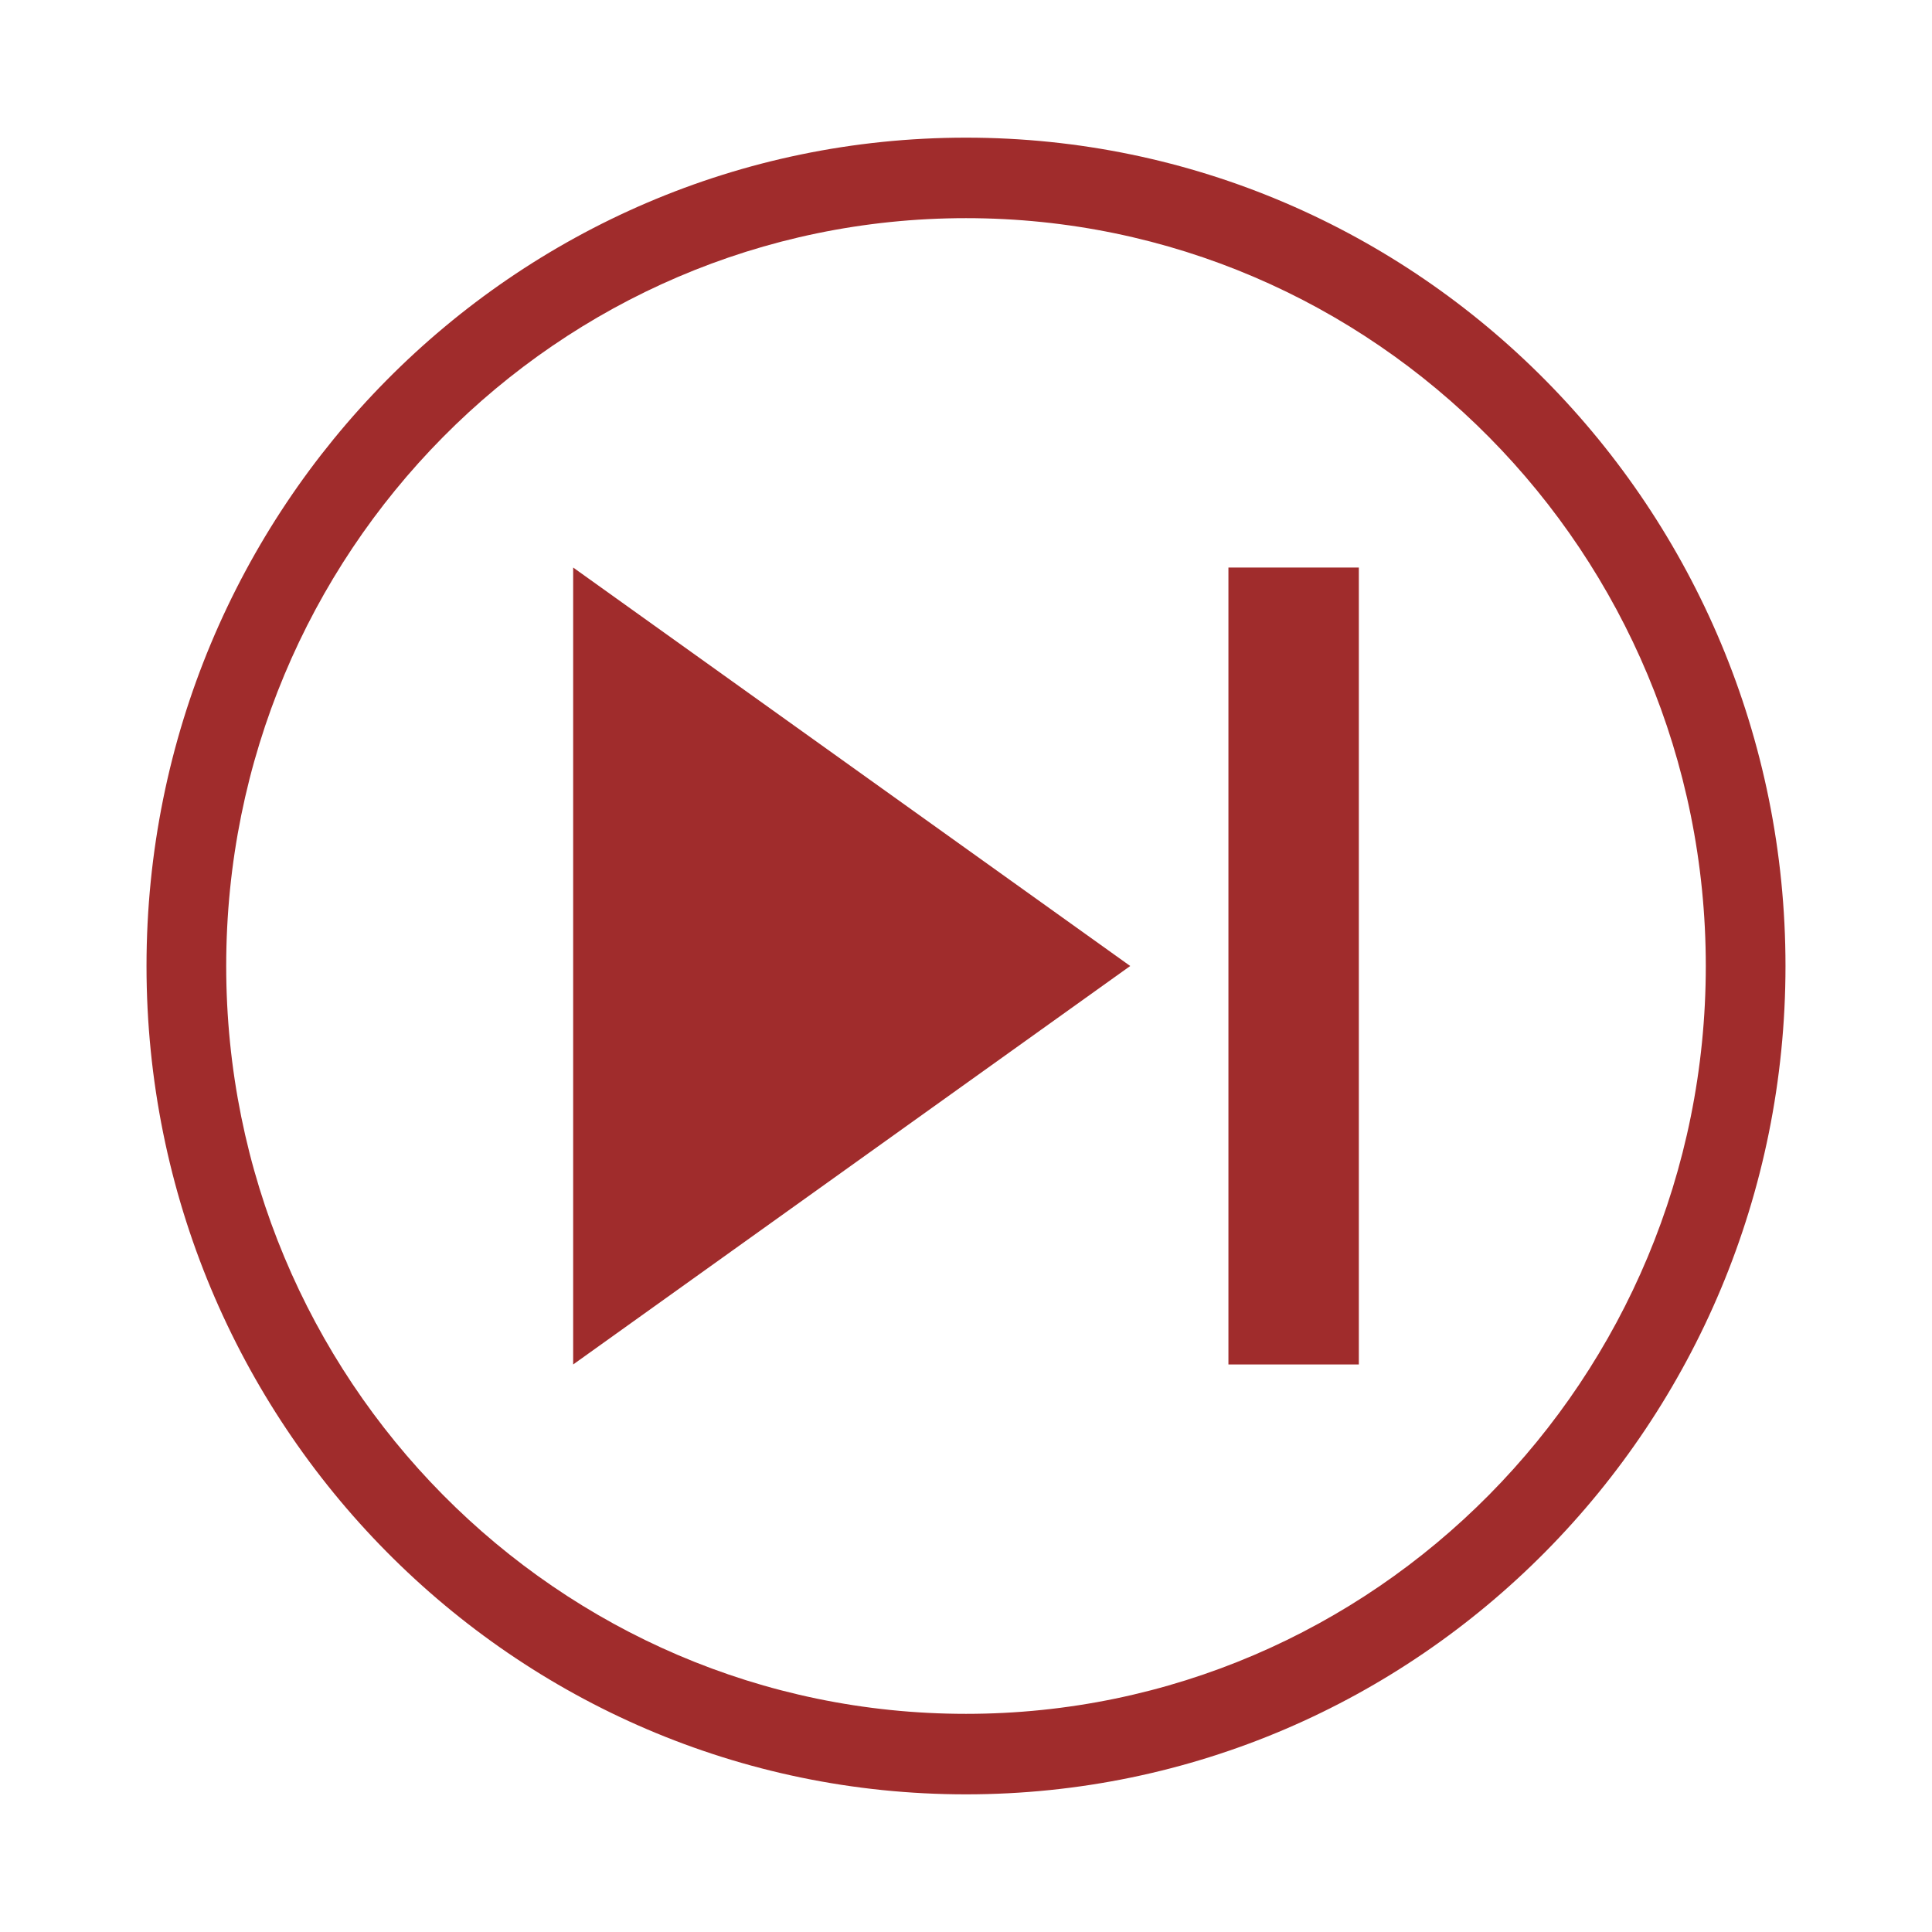
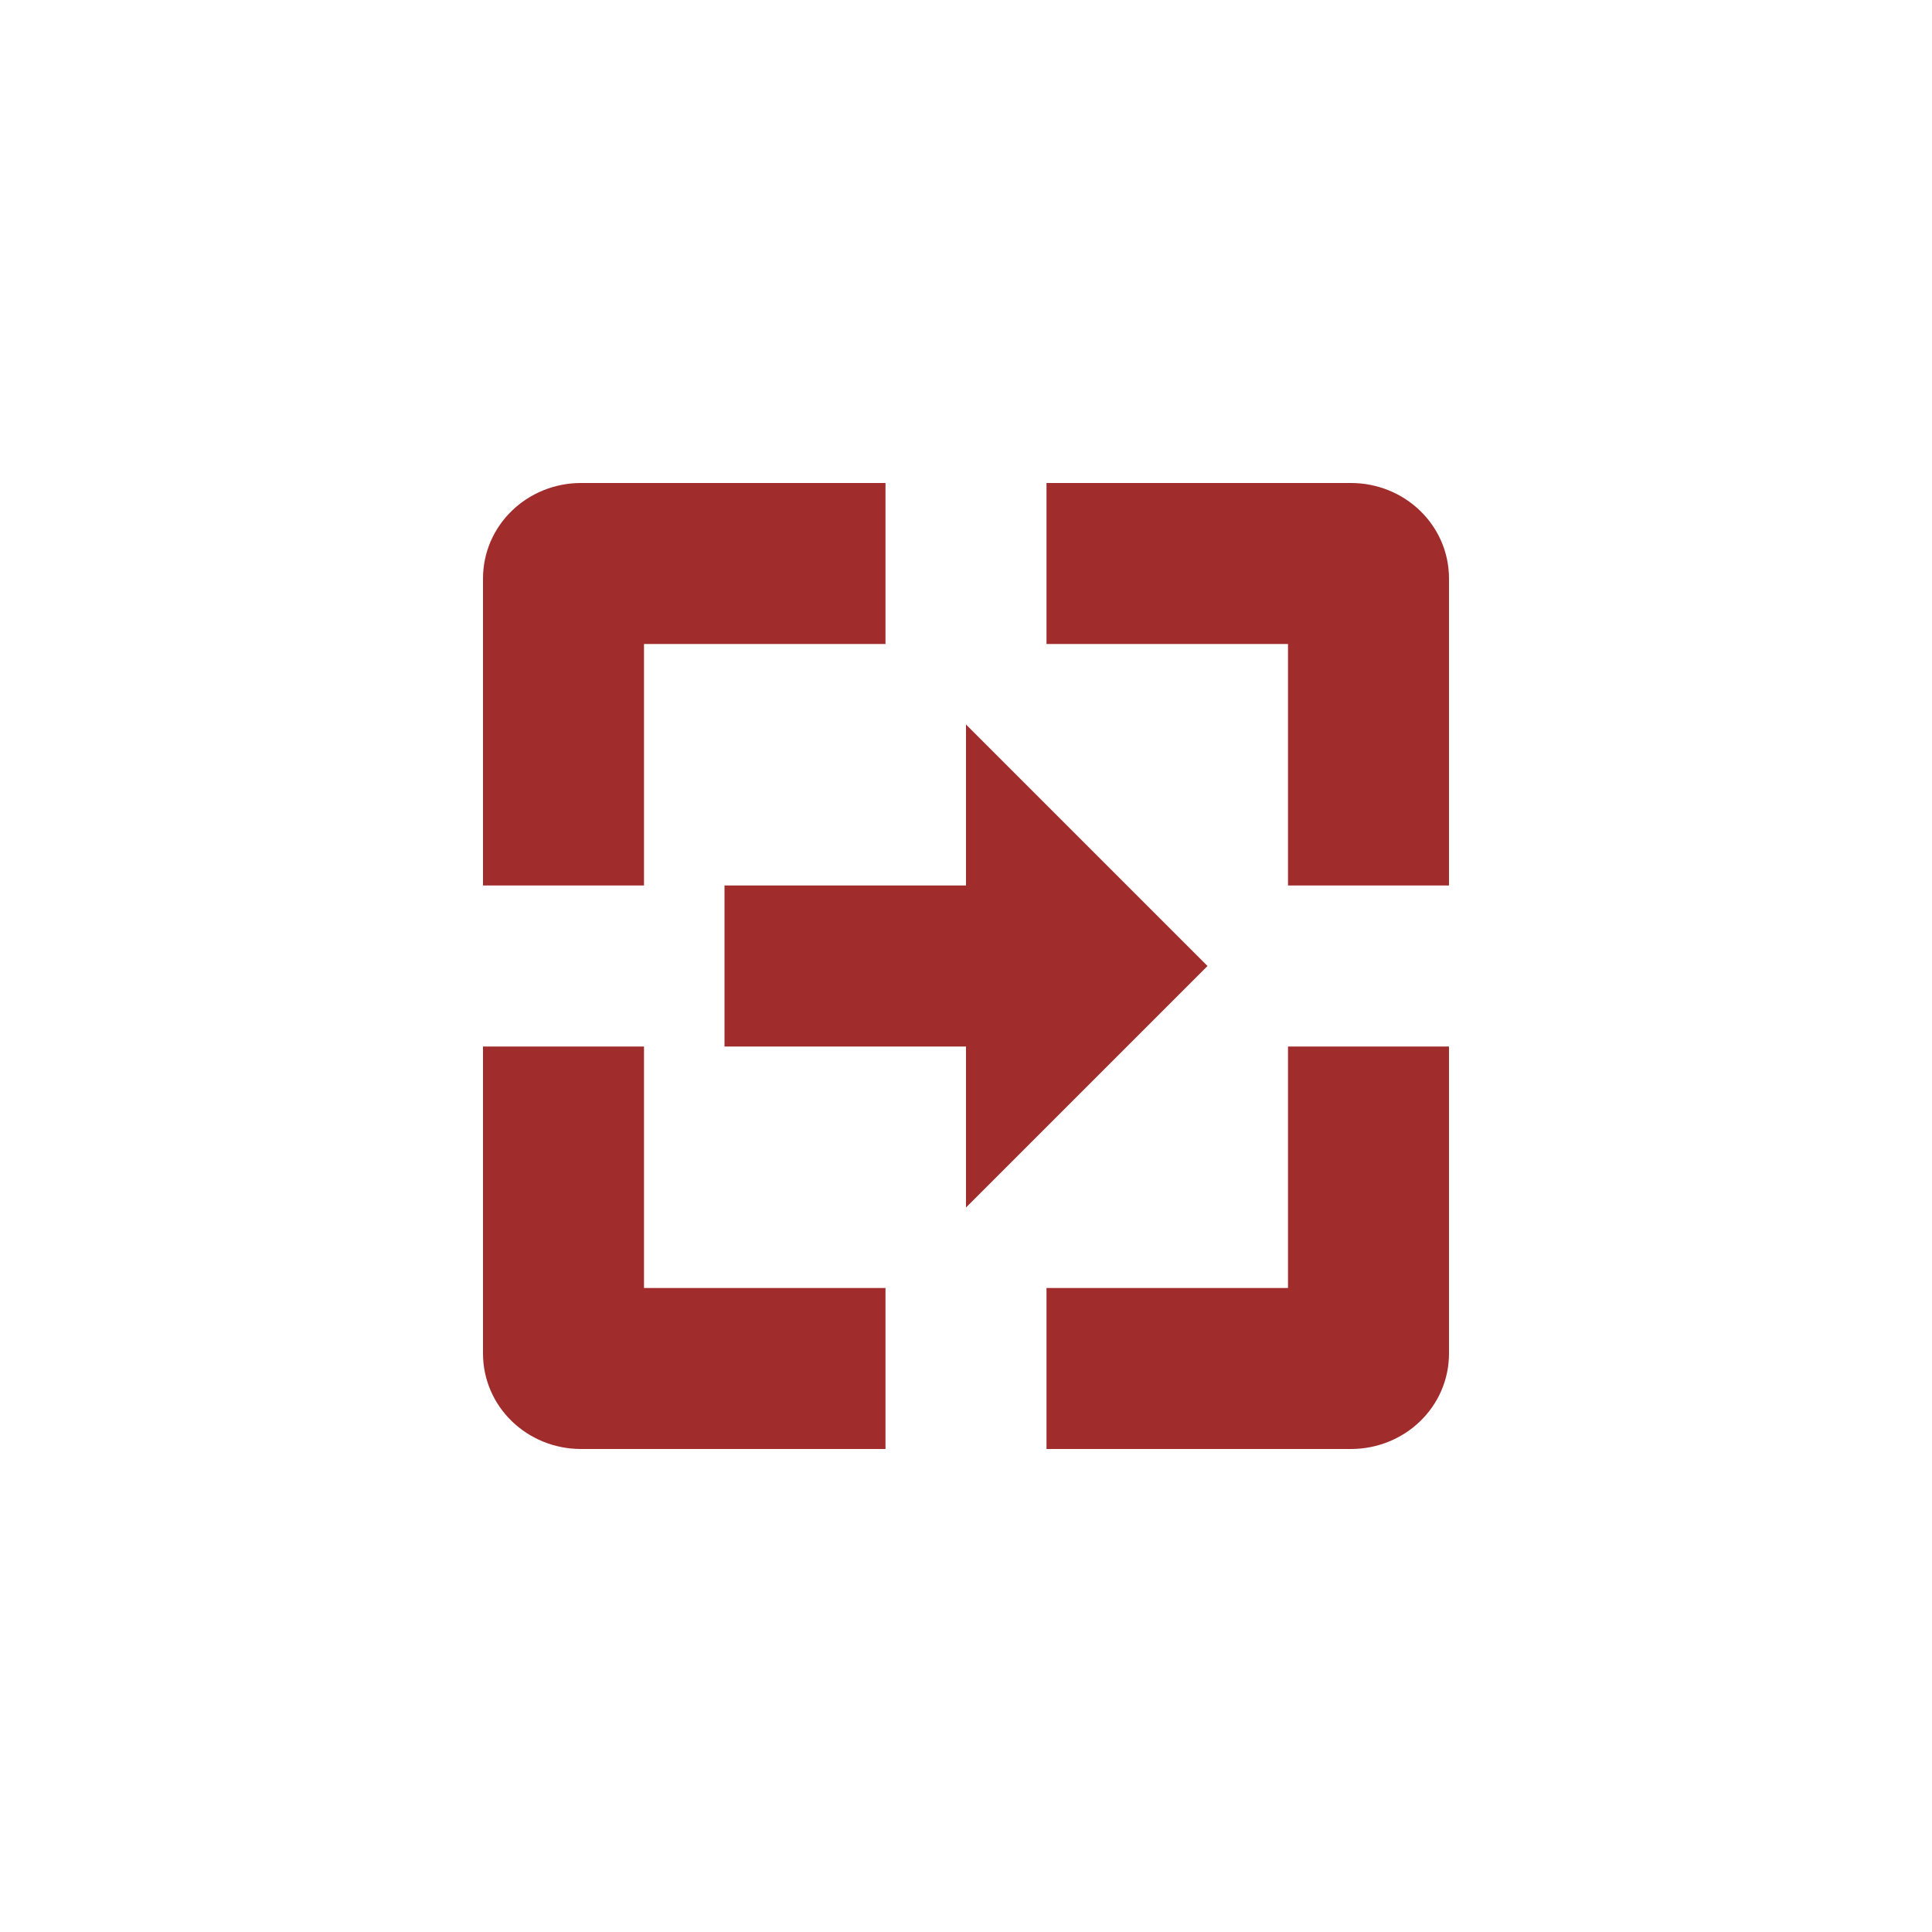
- <svg xmlns="http://www.w3.org/2000/svg" width="24" height="24">
-   <path d="M12 1.71A10.18 10.29 0 0 0 1.82 12 10.18 10.29 0 0 0 12 22.29 10.18 10.29 0 0 0 22.18 12 10.18 10.29 0 0 0 12 1.71zm0 1A9.19 9.29 0 0 1 21.19 12 9.19 9.29 0 0 1 12 21.29 9.19 9.29 0 0 1 2.81 12 9.19 9.29 0 0 1 12 2.71zM7.12 7.05v9.9L14.04 12 7.12 7.05zm8.14 0v9.9h1.62v-9.9h-1.62z" fill="#a02c2c" paint-order="markers fill stroke" />
+ <svg xmlns="http://www.w3.org/2000/svg" width="24" height="24" viewBox="0 0 24 24">
+   <defs>
+     <style id="current-color-scheme" type="text/css">
+    .ColorScheme-Text { color:#a02c2c; } .ColorScheme-Highlight { color:#4285f4; }
+   </style>
+   </defs>
+   <path style="fill:currentColor" class="ColorScheme-Text" d="M 3.219 2 C 2.549 2 2 2.525 2 3.188 L 2 7 L 4 7 L 4 4 L 7 4 L 7 2 L 3.219 2 z M 9 2 L 9 4 L 12 4 L 12 7 L 14 7 L 14 3.188 C 14 2.525 13.451 2 12.781 2 L 9 2 z M 8 5 L 8 7 L 5 7 L 5 9 L 8 9 L 8 11 L 11 8 L 8 5 z M 2 9 L 2 12.812 C 2 13.476 2.549 14 3.219 14 L 7 14 L 7 12 L 4 12 L 4 9 L 2 9 z M 12 9 L 12 12 L 9 12 L 9 14 L 12.781 14 C 13.451 14 14 13.476 14 12.812 L 14 9 L 12 9 z" transform="translate(4 4)" />
</svg>
